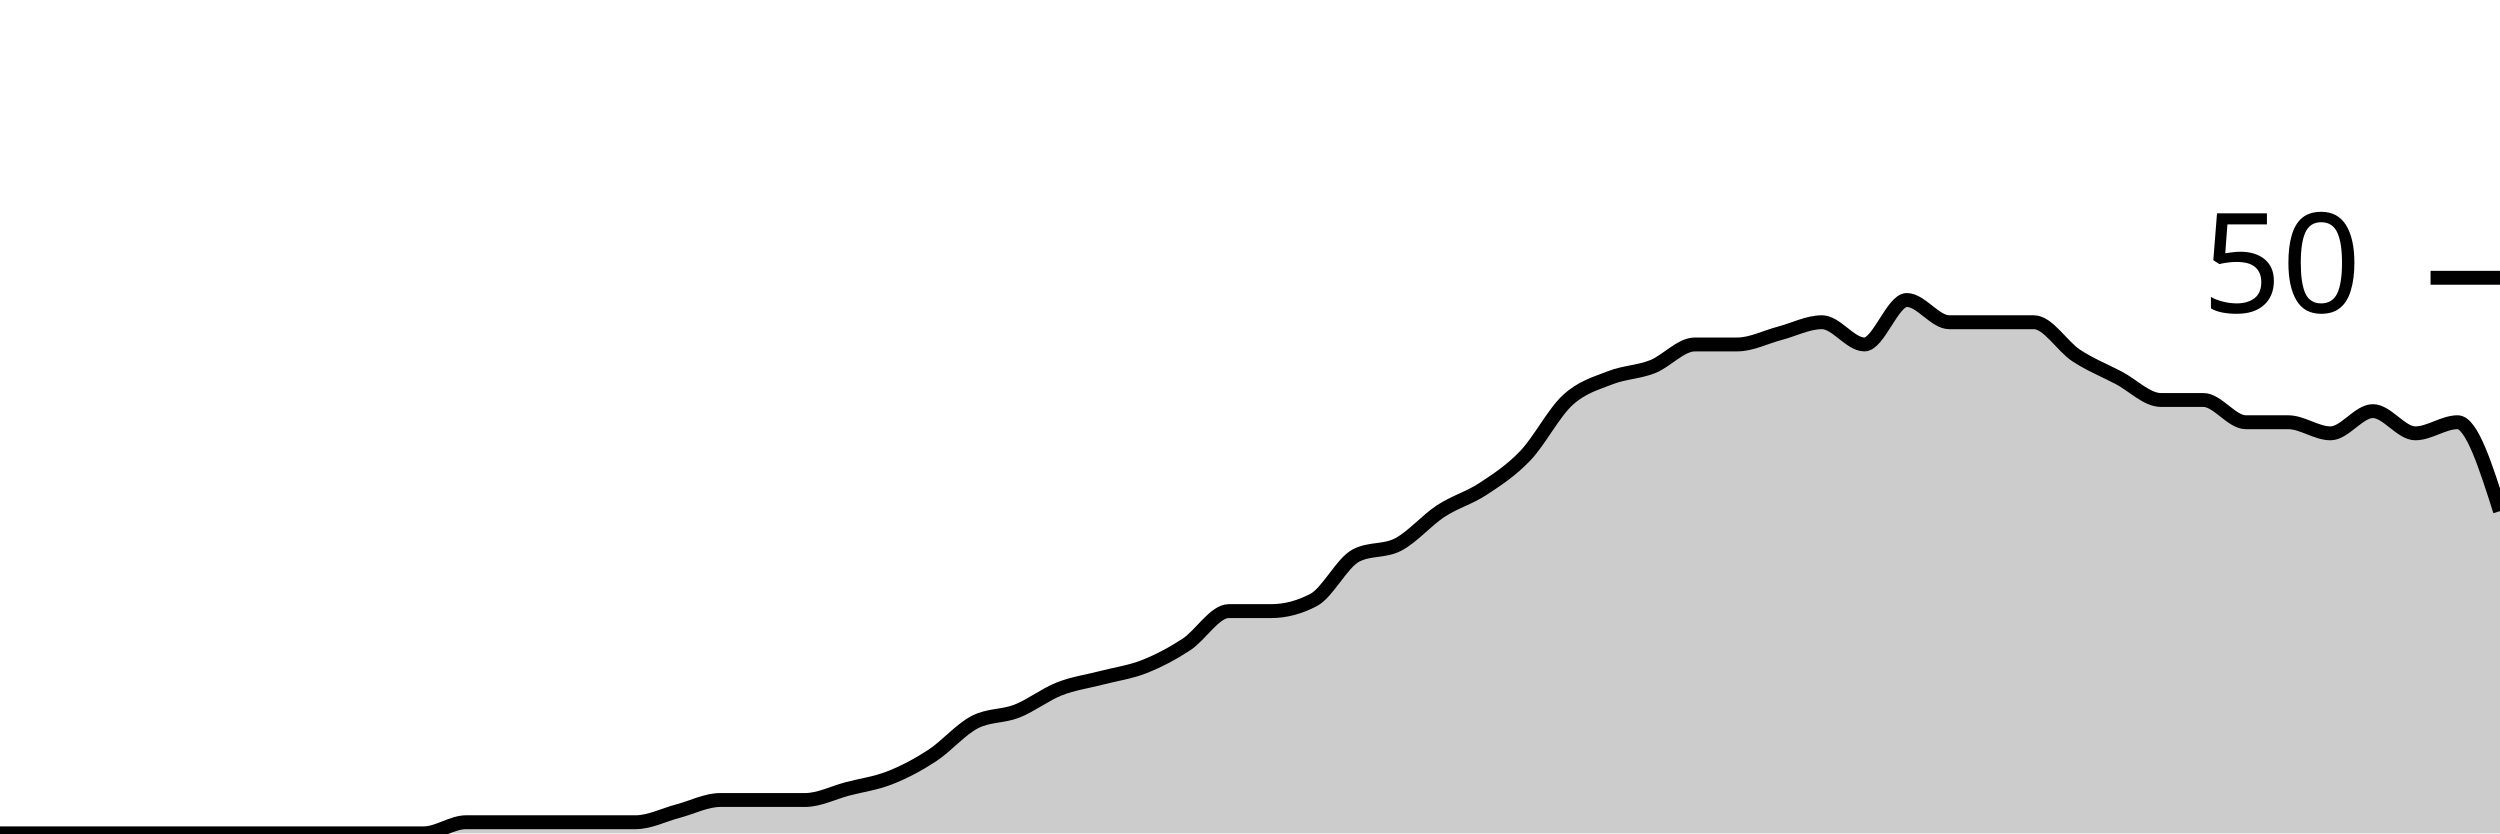
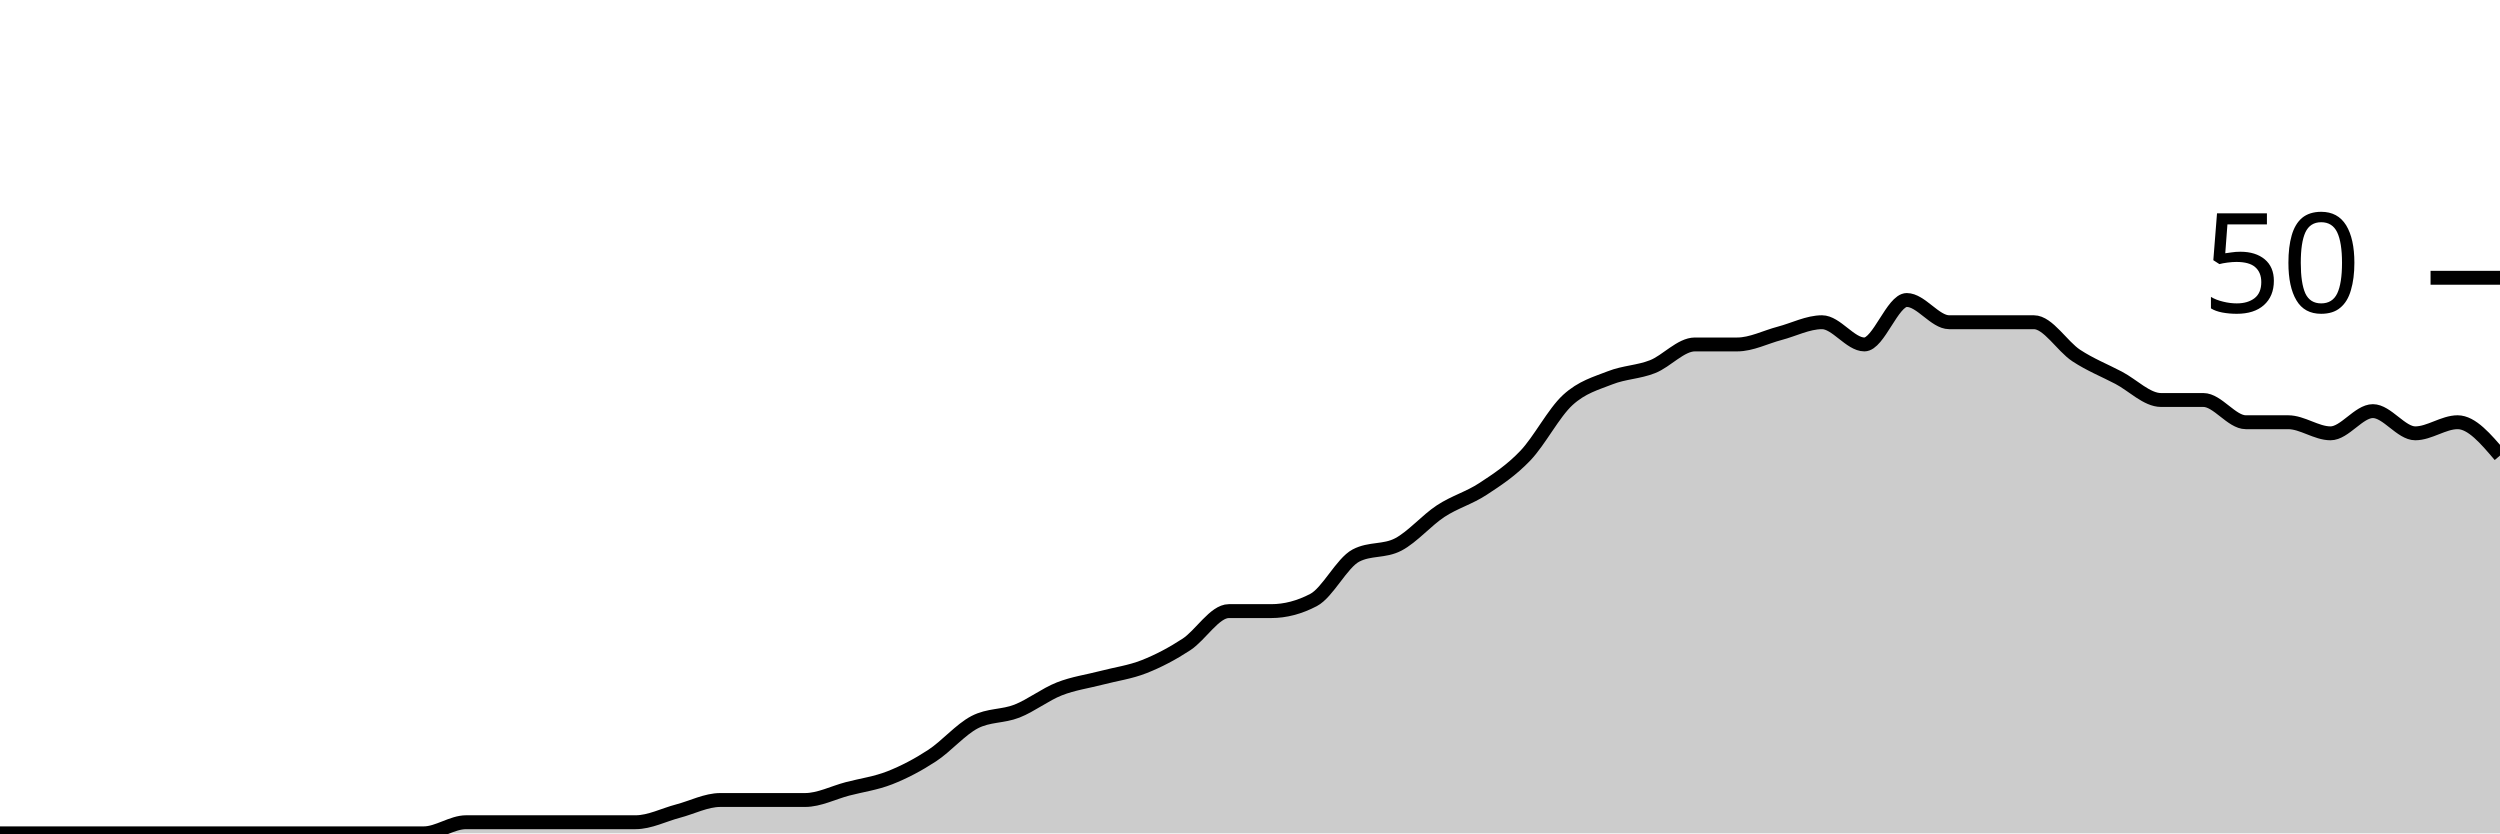
<svg xmlns="http://www.w3.org/2000/svg" viewBox="0 0 180 60">
  <g transform="translate(0,20)">
-     <path class="area" fill="rgba(0, 0, 0, 0.2)" d="M0,40C1.017,40,2.034,40,3.051,40C4.068,40,5.085,40,6.102,40C7.119,40,8.136,40,9.153,40C10.169,40,11.186,40,12.203,40C13.22,40,14.237,40,15.254,40C16.271,40,17.288,40,18.305,40C19.322,40,20.339,40,21.356,40C22.373,40,23.39,40,24.407,40C25.424,40,26.441,40,27.458,40C28.475,40,29.492,40,30.508,40C31.525,40,32.542,39.2,33.559,39.2C34.576,39.2,35.593,39.2,36.61,39.2C37.627,39.2,38.644,39.2,39.661,39.2C40.678,39.2,41.695,39.2,42.712,39.2C43.729,39.2,44.746,39.2,45.763,39.2C46.78,39.2,47.797,38.667,48.814,38.4C49.831,38.133,50.847,37.6,51.864,37.6C52.881,37.6,53.898,37.6,54.915,37.6C55.932,37.6,56.949,37.6,57.966,37.6C58.983,37.6,60,37.067,61.017,36.8C62.034,36.533,63.051,36.4,64.068,36C65.085,35.6,66.102,35.067,67.119,34.4C68.136,33.733,69.153,32.533,70.169,32C71.186,31.467,72.203,31.6,73.22,31.2C74.237,30.8,75.254,30,76.271,29.6C77.288,29.2,78.305,29.067,79.322,28.8C80.339,28.533,81.356,28.4,82.373,28C83.39,27.6,84.407,27.067,85.424,26.4C86.441,25.733,87.458,24,88.475,24C89.492,24,90.508,24,91.525,24C92.542,24,93.559,23.733,94.576,23.2C95.593,22.667,96.61,20.533,97.627,20C98.644,19.467,99.661,19.733,100.678,19.2C101.695,18.667,102.712,17.467,103.729,16.8C104.746,16.133,105.763,15.867,106.78,15.2C107.797,14.533,108.814,13.867,109.831,12.8C110.847,11.733,111.864,9.733,112.881,8.8C113.898,7.867,114.915,7.6,115.932,7.2C116.949,6.8,117.966,6.8,118.983,6.4C120,6,121.017,4.8,122.034,4.8C123.051,4.8,124.068,4.8,125.085,4.8C126.102,4.8,127.119,4.267,128.136,4C129.153,3.733,130.169,3.2,131.186,3.2C132.203,3.2,133.22,4.8,134.237,4.8C135.254,4.8,136.271,1.6,137.288,1.6C138.305,1.6,139.322,3.2,140.339,3.2C141.356,3.2,142.373,3.2,143.39,3.2C144.407,3.2,145.424,3.2,146.441,3.2C147.458,3.2,148.475,4.933,149.492,5.6C150.508,6.267,151.525,6.667,152.542,7.2C153.559,7.733,154.576,8.8,155.593,8.8C156.61,8.8,157.627,8.8,158.644,8.8C159.661,8.8,160.678,10.4,161.695,10.4C162.712,10.4,163.729,10.4,164.746,10.4C165.763,10.4,166.78,11.2,167.797,11.2C168.814,11.2,169.831,9.6,170.847,9.6C171.864,9.6,172.881,11.2,173.898,11.2C174.915,11.2,175.932,10.4,176.949,10.4C177.966,10.4,178.983,13.6,180,16.8L180,40C178.983,40,177.966,40,176.949,40C175.932,40,174.915,40,173.898,40C172.881,40,171.864,40,170.847,40C169.831,40,168.814,40,167.797,40C166.78,40,165.763,40,164.746,40C163.729,40,162.712,40,161.695,40C160.678,40,159.661,40,158.644,40C157.627,40,156.61,40,155.593,40C154.576,40,153.559,40,152.542,40C151.525,40,150.508,40,149.492,40C148.475,40,147.458,40,146.441,40C145.424,40,144.407,40,143.39,40C142.373,40,141.356,40,140.339,40C139.322,40,138.305,40,137.288,40C136.271,40,135.254,40,134.237,40C133.22,40,132.203,40,131.186,40C130.169,40,129.153,40,128.136,40C127.119,40,126.102,40,125.085,40C124.068,40,123.051,40,122.034,40C121.017,40,120,40,118.983,40C117.966,40,116.949,40,115.932,40C114.915,40,113.898,40,112.881,40C111.864,40,110.847,40,109.831,40C108.814,40,107.797,40,106.78,40C105.763,40,104.746,40,103.729,40C102.712,40,101.695,40,100.678,40C99.661,40,98.644,40,97.627,40C96.61,40,95.593,40,94.576,40C93.559,40,92.542,40,91.525,40C90.508,40,89.492,40,88.475,40C87.458,40,86.441,40,85.424,40C84.407,40,83.39,40,82.373,40C81.356,40,80.339,40,79.322,40C78.305,40,77.288,40,76.271,40C75.254,40,74.237,40,73.22,40C72.203,40,71.186,40,70.169,40C69.153,40,68.136,40,67.119,40C66.102,40,65.085,40,64.068,40C63.051,40,62.034,40,61.017,40C60,40,58.983,40,57.966,40C56.949,40,55.932,40,54.915,40C53.898,40,52.881,40,51.864,40C50.847,40,49.831,40,48.814,40C47.797,40,46.78,40,45.763,40C44.746,40,43.729,40,42.712,40C41.695,40,40.678,40,39.661,40C38.644,40,37.627,40,36.61,40C35.593,40,34.576,40,33.559,40C32.542,40,31.525,40,30.508,40C29.492,40,28.475,40,27.458,40C26.441,40,25.424,40,24.407,40C23.39,40,22.373,40,21.356,40C20.339,40,19.322,40,18.305,40C17.288,40,16.271,40,15.254,40C14.237,40,13.22,40,12.203,40C11.186,40,10.169,40,9.153,40C8.136,40,7.119,40,6.102,40C5.085,40,4.068,40,3.051,40C2.034,40,1.017,40,0,40Z" />
-     <path class="line" stroke="black" fill="none" d="M0,40C1.017,40,2.034,40,3.051,40C4.068,40,5.085,40,6.102,40C7.119,40,8.136,40,9.153,40C10.169,40,11.186,40,12.203,40C13.22,40,14.237,40,15.254,40C16.271,40,17.288,40,18.305,40C19.322,40,20.339,40,21.356,40C22.373,40,23.39,40,24.407,40C25.424,40,26.441,40,27.458,40C28.475,40,29.492,40,30.508,40C31.525,40,32.542,39.2,33.559,39.2C34.576,39.2,35.593,39.2,36.61,39.2C37.627,39.2,38.644,39.2,39.661,39.2C40.678,39.2,41.695,39.2,42.712,39.2C43.729,39.2,44.746,39.2,45.763,39.2C46.78,39.2,47.797,38.667,48.814,38.4C49.831,38.133,50.847,37.6,51.864,37.6C52.881,37.6,53.898,37.6,54.915,37.6C55.932,37.6,56.949,37.6,57.966,37.6C58.983,37.6,60,37.067,61.017,36.8C62.034,36.533,63.051,36.4,64.068,36C65.085,35.6,66.102,35.067,67.119,34.4C68.136,33.733,69.153,32.533,70.169,32C71.186,31.467,72.203,31.6,73.22,31.2C74.237,30.8,75.254,30,76.271,29.6C77.288,29.2,78.305,29.067,79.322,28.8C80.339,28.533,81.356,28.4,82.373,28C83.39,27.6,84.407,27.067,85.424,26.4C86.441,25.733,87.458,24,88.475,24C89.492,24,90.508,24,91.525,24C92.542,24,93.559,23.733,94.576,23.2C95.593,22.667,96.61,20.533,97.627,20C98.644,19.467,99.661,19.733,100.678,19.2C101.695,18.667,102.712,17.467,103.729,16.8C104.746,16.133,105.763,15.867,106.78,15.2C107.797,14.533,108.814,13.867,109.831,12.8C110.847,11.733,111.864,9.733,112.881,8.8C113.898,7.867,114.915,7.6,115.932,7.2C116.949,6.8,117.966,6.8,118.983,6.4C120,6,121.017,4.8,122.034,4.8C123.051,4.8,124.068,4.8,125.085,4.8C126.102,4.8,127.119,4.267,128.136,4C129.153,3.733,130.169,3.2,131.186,3.2C132.203,3.2,133.22,4.8,134.237,4.8C135.254,4.8,136.271,1.6,137.288,1.6C138.305,1.6,139.322,3.2,140.339,3.2C141.356,3.2,142.373,3.2,143.39,3.2C144.407,3.2,145.424,3.2,146.441,3.2C147.458,3.2,148.475,4.933,149.492,5.6C150.508,6.267,151.525,6.667,152.542,7.2C153.559,7.733,154.576,8.8,155.593,8.8C156.61,8.8,157.627,8.8,158.644,8.8C159.661,8.8,160.678,10.4,161.695,10.4C162.712,10.4,163.729,10.4,164.746,10.4C165.763,10.4,166.78,11.2,167.797,11.2C168.814,11.2,169.831,9.6,170.847,9.6C171.864,9.6,172.881,11.2,173.898,11.2C174.915,11.2,175.932,10.4,176.949,10.4C177.966,10.4,178.983,13.6,180,16.8" />
+     <path class="area" fill="rgba(0, 0, 0, 0.2)" d="M0,40C1.017,40,2.034,40,3.051,40C4.068,40,5.085,40,6.102,40C7.119,40,8.136,40,9.153,40C10.169,40,11.186,40,12.203,40C13.22,40,14.237,40,15.254,40C16.271,40,17.288,40,18.305,40C19.322,40,20.339,40,21.356,40C22.373,40,23.39,40,24.407,40C25.424,40,26.441,40,27.458,40C28.475,40,29.492,40,30.508,40C31.525,40,32.542,39.2,33.559,39.2C34.576,39.2,35.593,39.2,36.61,39.2C37.627,39.2,38.644,39.2,39.661,39.2C40.678,39.2,41.695,39.2,42.712,39.2C43.729,39.2,44.746,39.2,45.763,39.2C46.78,39.2,47.797,38.667,48.814,38.4C49.831,38.133,50.847,37.6,51.864,37.6C52.881,37.6,53.898,37.6,54.915,37.6C55.932,37.6,56.949,37.6,57.966,37.6C58.983,37.6,60,37.067,61.017,36.8C62.034,36.533,63.051,36.4,64.068,36C65.085,35.6,66.102,35.067,67.119,34.4C68.136,33.733,69.153,32.533,70.169,32C71.186,31.467,72.203,31.6,73.22,31.2C74.237,30.8,75.254,30,76.271,29.6C77.288,29.2,78.305,29.067,79.322,28.8C80.339,28.533,81.356,28.4,82.373,28C83.39,27.6,84.407,27.067,85.424,26.4C86.441,25.733,87.458,24,88.475,24C89.492,24,90.508,24,91.525,24C92.542,24,93.559,23.733,94.576,23.2C95.593,22.667,96.61,20.533,97.627,20C98.644,19.467,99.661,19.733,100.678,19.2C101.695,18.667,102.712,17.467,103.729,16.8C104.746,16.133,105.763,15.867,106.78,15.2C107.797,14.533,108.814,13.867,109.831,12.8C110.847,11.733,111.864,9.733,112.881,8.8C113.898,7.867,114.915,7.6,115.932,7.2C116.949,6.8,117.966,6.8,118.983,6.4C120,6,121.017,4.8,122.034,4.8C123.051,4.8,124.068,4.8,125.085,4.8C126.102,4.8,127.119,4.267,128.136,4C129.153,3.733,130.169,3.2,131.186,3.2C132.203,3.2,133.22,4.8,134.237,4.8C135.254,4.8,136.271,1.6,137.288,1.6C138.305,1.6,139.322,3.2,140.339,3.2C141.356,3.2,142.373,3.2,143.39,3.2C144.407,3.2,145.424,3.2,146.441,3.2C147.458,3.2,148.475,4.933,149.492,5.6C150.508,6.267,151.525,6.667,152.542,7.2C153.559,7.733,154.576,8.8,155.593,8.8C156.61,8.8,157.627,8.8,158.644,8.8C159.661,8.8,160.678,10.4,161.695,10.4C162.712,10.4,163.729,10.4,164.746,10.4C165.763,10.4,166.78,11.2,167.797,11.2C168.814,11.2,169.831,9.6,170.847,9.6C171.864,9.6,172.881,11.2,173.898,11.2C174.915,11.2,175.932,10.4,176.949,10.4C177.966,10.4,178.983,11.6,180,12.8L180,40C178.983,40,177.966,40,176.949,40C175.932,40,174.915,40,173.898,40C172.881,40,171.864,40,170.847,40C169.831,40,168.814,40,167.797,40C166.78,40,165.763,40,164.746,40C163.729,40,162.712,40,161.695,40C160.678,40,159.661,40,158.644,40C157.627,40,156.61,40,155.593,40C154.576,40,153.559,40,152.542,40C151.525,40,150.508,40,149.492,40C148.475,40,147.458,40,146.441,40C145.424,40,144.407,40,143.39,40C142.373,40,141.356,40,140.339,40C139.322,40,138.305,40,137.288,40C136.271,40,135.254,40,134.237,40C133.22,40,132.203,40,131.186,40C130.169,40,129.153,40,128.136,40C127.119,40,126.102,40,125.085,40C124.068,40,123.051,40,122.034,40C121.017,40,120,40,118.983,40C117.966,40,116.949,40,115.932,40C114.915,40,113.898,40,112.881,40C111.864,40,110.847,40,109.831,40C108.814,40,107.797,40,106.78,40C105.763,40,104.746,40,103.729,40C102.712,40,101.695,40,100.678,40C99.661,40,98.644,40,97.627,40C96.61,40,95.593,40,94.576,40C93.559,40,92.542,40,91.525,40C90.508,40,89.492,40,88.475,40C87.458,40,86.441,40,85.424,40C84.407,40,83.39,40,82.373,40C81.356,40,80.339,40,79.322,40C78.305,40,77.288,40,76.271,40C75.254,40,74.237,40,73.22,40C72.203,40,71.186,40,70.169,40C69.153,40,68.136,40,67.119,40C66.102,40,65.085,40,64.068,40C63.051,40,62.034,40,61.017,40C60,40,58.983,40,57.966,40C56.949,40,55.932,40,54.915,40C53.898,40,52.881,40,51.864,40C50.847,40,49.831,40,48.814,40C47.797,40,46.78,40,45.763,40C44.746,40,43.729,40,42.712,40C41.695,40,40.678,40,39.661,40C38.644,40,37.627,40,36.61,40C35.593,40,34.576,40,33.559,40C32.542,40,31.525,40,30.508,40C29.492,40,28.475,40,27.458,40C26.441,40,25.424,40,24.407,40C23.39,40,22.373,40,21.356,40C20.339,40,19.322,40,18.305,40C17.288,40,16.271,40,15.254,40C14.237,40,13.22,40,12.203,40C11.186,40,10.169,40,9.153,40C8.136,40,7.119,40,6.102,40C5.085,40,4.068,40,3.051,40C2.034,40,1.017,40,0,40Z" />
+     <path class="line" stroke="black" fill="none" d="M0,40C1.017,40,2.034,40,3.051,40C4.068,40,5.085,40,6.102,40C7.119,40,8.136,40,9.153,40C10.169,40,11.186,40,12.203,40C13.22,40,14.237,40,15.254,40C16.271,40,17.288,40,18.305,40C19.322,40,20.339,40,21.356,40C22.373,40,23.39,40,24.407,40C25.424,40,26.441,40,27.458,40C28.475,40,29.492,40,30.508,40C31.525,40,32.542,39.2,33.559,39.2C34.576,39.2,35.593,39.2,36.61,39.2C37.627,39.2,38.644,39.2,39.661,39.2C40.678,39.2,41.695,39.2,42.712,39.2C43.729,39.2,44.746,39.2,45.763,39.2C46.78,39.2,47.797,38.667,48.814,38.4C49.831,38.133,50.847,37.6,51.864,37.6C52.881,37.6,53.898,37.6,54.915,37.6C55.932,37.6,56.949,37.6,57.966,37.6C58.983,37.6,60,37.067,61.017,36.8C62.034,36.533,63.051,36.4,64.068,36C65.085,35.6,66.102,35.067,67.119,34.4C68.136,33.733,69.153,32.533,70.169,32C71.186,31.467,72.203,31.6,73.22,31.2C74.237,30.8,75.254,30,76.271,29.6C77.288,29.2,78.305,29.067,79.322,28.8C80.339,28.533,81.356,28.4,82.373,28C83.39,27.6,84.407,27.067,85.424,26.4C86.441,25.733,87.458,24,88.475,24C89.492,24,90.508,24,91.525,24C92.542,24,93.559,23.733,94.576,23.2C95.593,22.667,96.61,20.533,97.627,20C98.644,19.467,99.661,19.733,100.678,19.2C101.695,18.667,102.712,17.467,103.729,16.8C104.746,16.133,105.763,15.867,106.78,15.2C107.797,14.533,108.814,13.867,109.831,12.8C110.847,11.733,111.864,9.733,112.881,8.8C113.898,7.867,114.915,7.6,115.932,7.2C116.949,6.8,117.966,6.8,118.983,6.4C120,6,121.017,4.8,122.034,4.8C123.051,4.8,124.068,4.8,125.085,4.8C126.102,4.8,127.119,4.267,128.136,4C129.153,3.733,130.169,3.2,131.186,3.2C132.203,3.2,133.22,4.8,134.237,4.8C135.254,4.8,136.271,1.6,137.288,1.6C138.305,1.6,139.322,3.2,140.339,3.2C141.356,3.2,142.373,3.2,143.39,3.2C144.407,3.2,145.424,3.2,146.441,3.2C147.458,3.2,148.475,4.933,149.492,5.6C150.508,6.267,151.525,6.667,152.542,7.2C153.559,7.733,154.576,8.8,155.593,8.8C156.61,8.8,157.627,8.8,158.644,8.8C159.661,8.8,160.678,10.4,161.695,10.4C162.712,10.4,163.729,10.4,164.746,10.4C165.763,10.4,166.78,11.2,167.797,11.2C168.814,11.2,169.831,9.6,170.847,9.6C171.864,9.6,172.881,11.2,173.898,11.2C174.915,11.2,175.932,10.4,176.949,10.4C177.966,10.4,178.983,11.6,180,12.8" />
    <path class="axis-ceiling" stroke-width="1" stroke="black" fill="none" d="M175,0L180,0" />
    <text class="axis-ceiling-label" font-family="sans-serif" text-anchor="end" font-size="10px" x="170" y="2.5">50</text>
  </g>
</svg>
